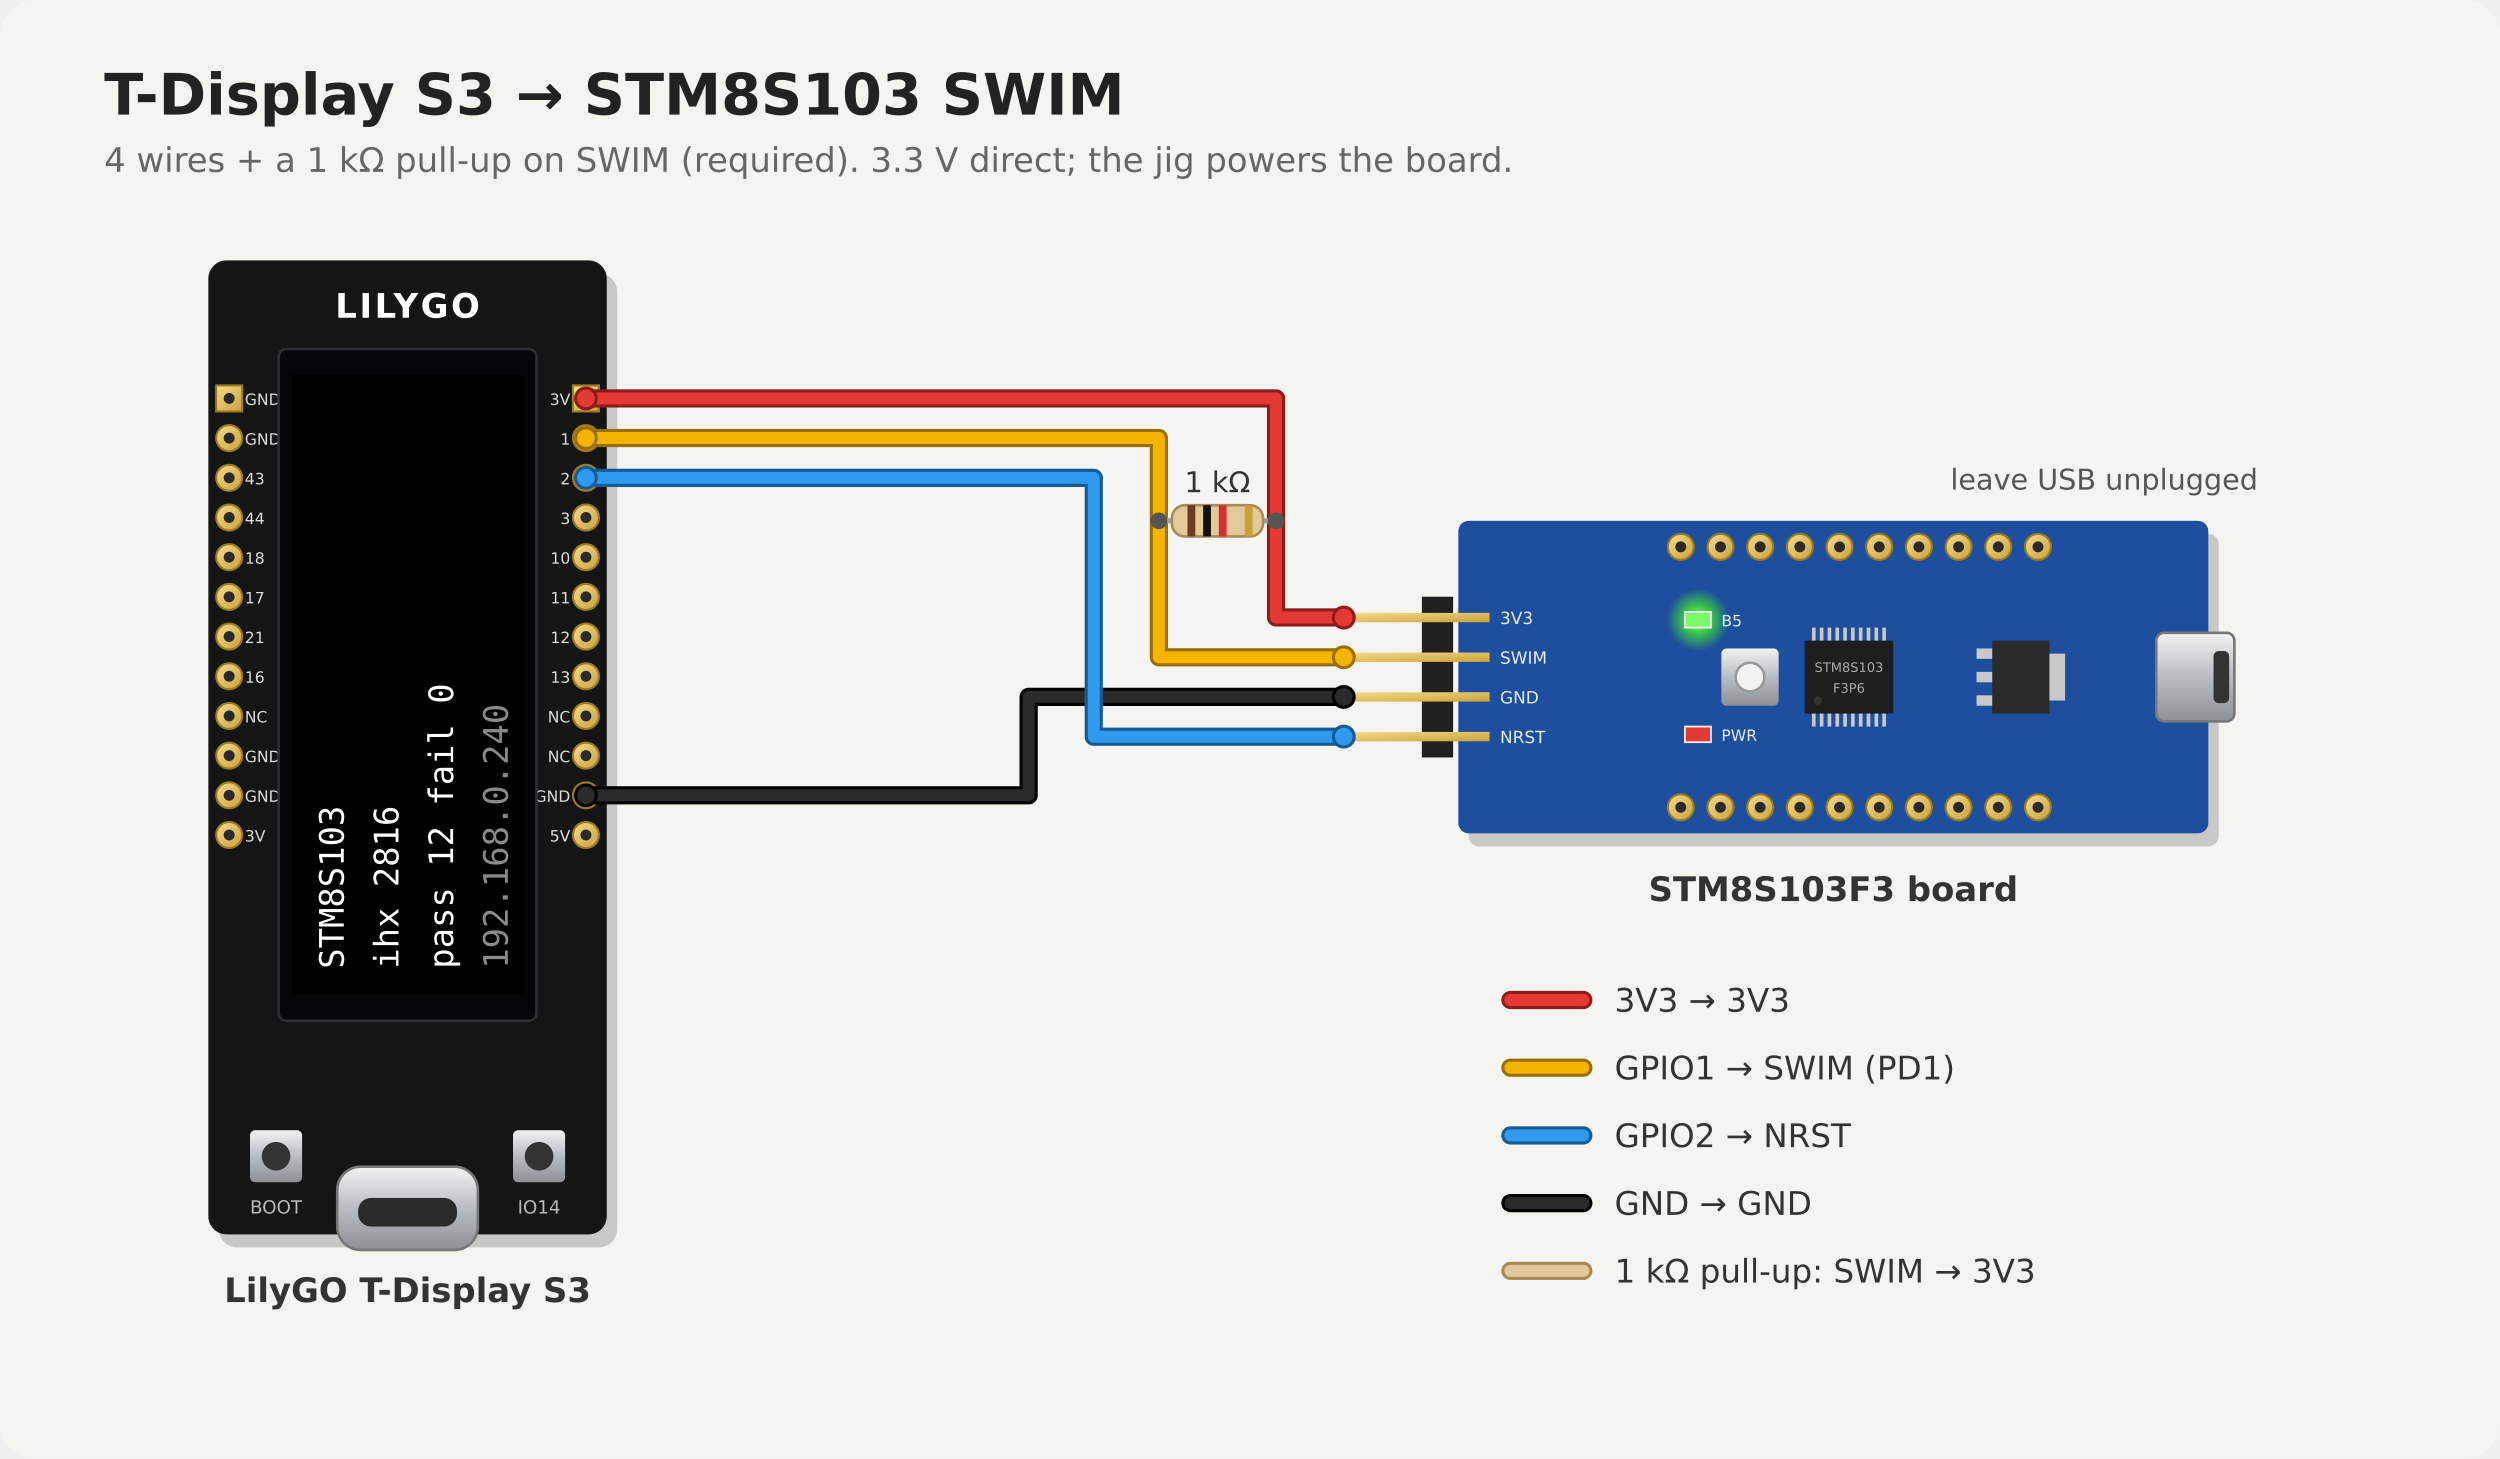
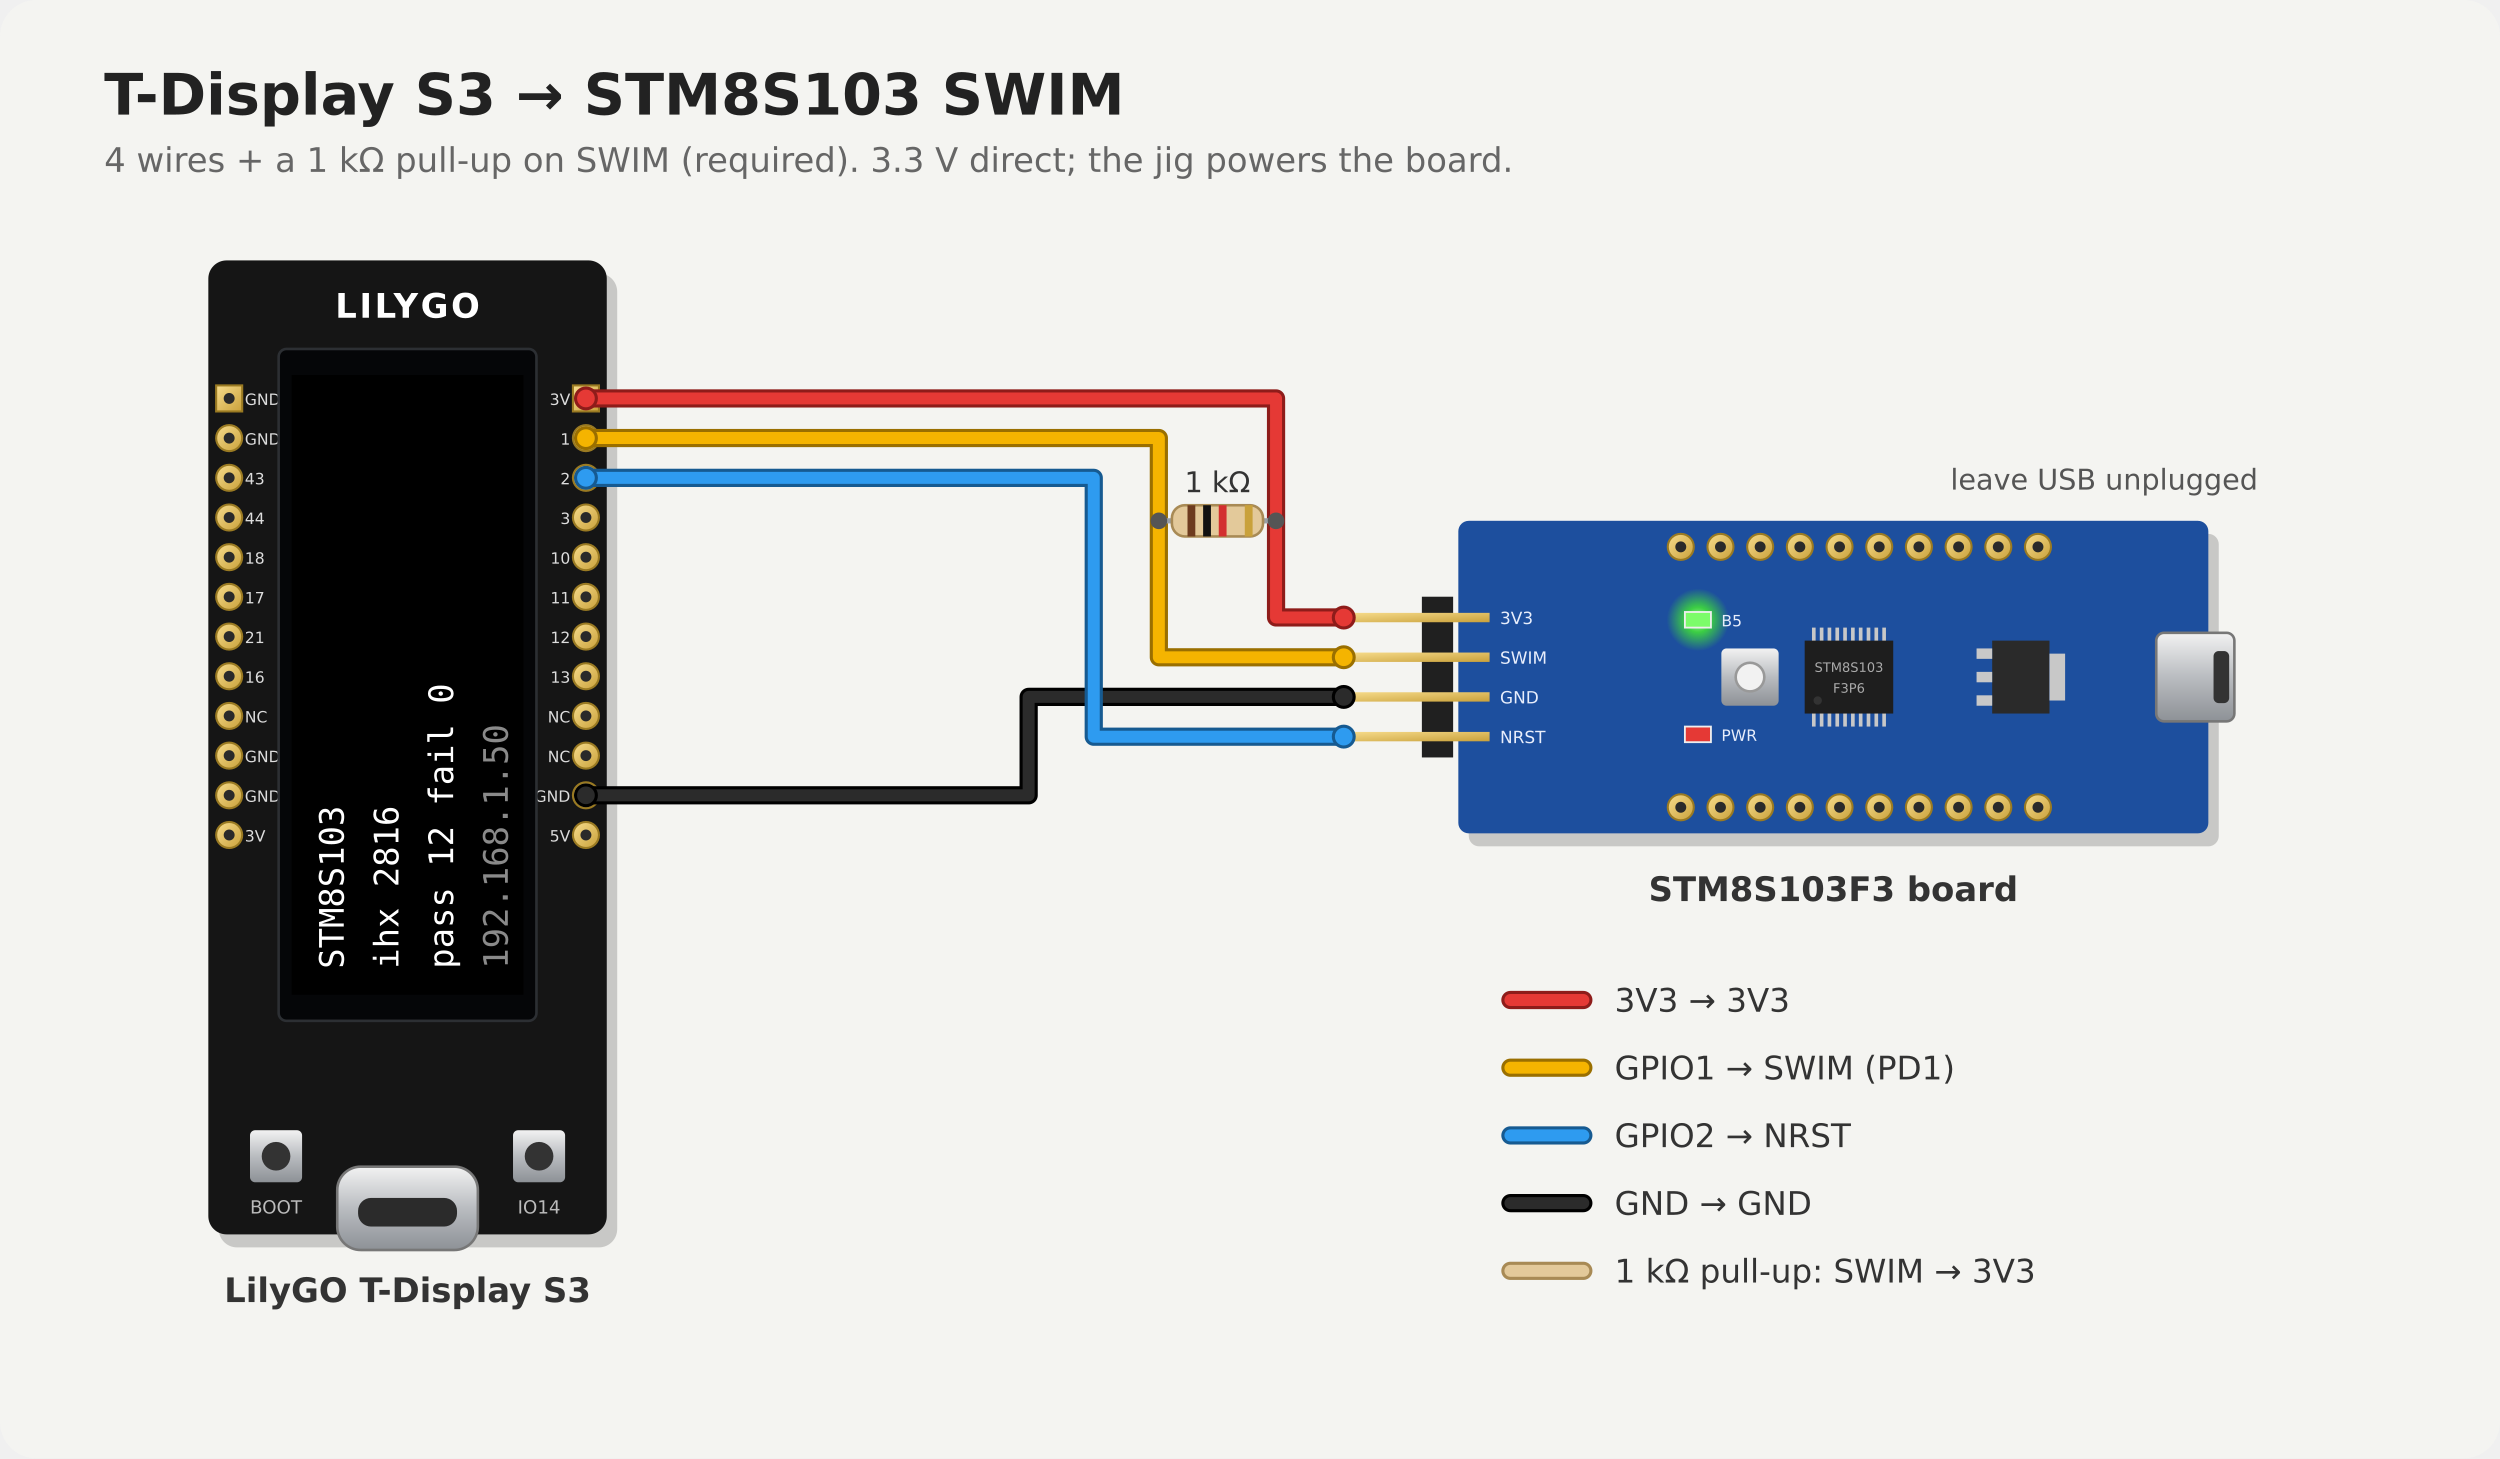
<svg xmlns="http://www.w3.org/2000/svg" viewBox="0 0 960 560" width="960" height="560" font-family="DejaVu Sans, Arial, sans-serif">
  <defs>
    <linearGradient id="silver" x1="0" y1="0" x2="0" y2="1">
      <stop offset="0" stop-color="#f2f2f2" />
      <stop offset=".5" stop-color="#b9bcc0" />
      <stop offset="1" stop-color="#8d9196" />
    </linearGradient>
    <linearGradient id="gold" x1="0" y1="0" x2="1" y2="1">
      <stop offset="0" stop-color="#f7dc8c" />
      <stop offset="1" stop-color="#c9a13b" />
    </linearGradient>
    <radialGradient id="glow">
      <stop offset="0" stop-color="#b6ff9e" />
      <stop offset=".4" stop-color="#3fdc3a" stop-opacity=".9" />
      <stop offset="1" stop-color="#3fdc3a" stop-opacity="0" />
    </radialGradient>
  </defs>
  <rect width="960" height="560" rx="14" fill="#f4f4f1" />
  <text x="40" y="44" font-size="22" font-weight="bold" fill="#222">T-Display S3 → STM8S103 SWIM</text>
  <text x="40" y="66" font-size="13" fill="#666">4 wires + a 1 kΩ pull-up on SWIM (required). 3.3 V direct; the jig powers the board.</text>
  <rect x="84" y="105" width="153" height="374" rx="7" fill="#000" opacity=".18" />
  <rect x="80" y="100" width="153" height="374" rx="7" fill="#151515" />
  <rect x="83" y="148.0" width="10" height="10" fill="url(#gold)" stroke="#9a7a22" stroke-width=".8" />
  <circle cx="88" cy="153.0" r="2.1" fill="#2a2a2a" />
  <rect x="220" y="148.0" width="10" height="10" fill="url(#gold)" stroke="#9a7a22" stroke-width=".8" />
  <circle cx="225" cy="153.0" r="2.1" fill="#2a2a2a" />
  <text x="94" y="155.5" font-size="6" fill="#ddd">GND</text>
  <text x="219" y="155.5" font-size="6" fill="#ddd" text-anchor="end">3V</text>
  <circle cx="88" cy="168.24" r="5" fill="url(#gold)" stroke="#9a7a22" stroke-width=".8" />
  <circle cx="88" cy="168.24" r="2.1" fill="#2a2a2a" />
  <circle cx="225" cy="168.24" r="5" fill="url(#gold)" stroke="#9a7a22" stroke-width=".8" />
  <circle cx="225" cy="168.24" r="2.1" fill="#2a2a2a" />
  <text x="94" y="170.74" font-size="6" fill="#ddd">GND</text>
  <text x="219" y="170.74" font-size="6" fill="#ddd" text-anchor="end">1</text>
  <circle cx="88" cy="183.48" r="5" fill="url(#gold)" stroke="#9a7a22" stroke-width=".8" />
  <circle cx="88" cy="183.48" r="2.1" fill="#2a2a2a" />
  <circle cx="225" cy="183.48" r="5" fill="url(#gold)" stroke="#9a7a22" stroke-width=".8" />
  <circle cx="225" cy="183.48" r="2.1" fill="#2a2a2a" />
  <text x="94" y="185.98" font-size="6" fill="#ddd">43</text>
  <text x="219" y="185.98" font-size="6" fill="#ddd" text-anchor="end">2</text>
  <circle cx="88" cy="198.72" r="5" fill="url(#gold)" stroke="#9a7a22" stroke-width=".8" />
  <circle cx="88" cy="198.72" r="2.1" fill="#2a2a2a" />
  <circle cx="225" cy="198.72" r="5" fill="url(#gold)" stroke="#9a7a22" stroke-width=".8" />
  <circle cx="225" cy="198.72" r="2.1" fill="#2a2a2a" />
  <text x="94" y="201.22" font-size="6" fill="#ddd">44</text>
  <text x="219" y="201.22" font-size="6" fill="#ddd" text-anchor="end">3</text>
  <circle cx="88" cy="213.96" r="5" fill="url(#gold)" stroke="#9a7a22" stroke-width=".8" />
  <circle cx="88" cy="213.96" r="2.1" fill="#2a2a2a" />
  <circle cx="225" cy="213.96" r="5" fill="url(#gold)" stroke="#9a7a22" stroke-width=".8" />
  <circle cx="225" cy="213.96" r="2.1" fill="#2a2a2a" />
  <text x="94" y="216.46" font-size="6" fill="#ddd">18</text>
  <text x="219" y="216.46" font-size="6" fill="#ddd" text-anchor="end">10</text>
  <circle cx="88" cy="229.2" r="5" fill="url(#gold)" stroke="#9a7a22" stroke-width=".8" />
  <circle cx="88" cy="229.2" r="2.1" fill="#2a2a2a" />
  <circle cx="225" cy="229.2" r="5" fill="url(#gold)" stroke="#9a7a22" stroke-width=".8" />
  <circle cx="225" cy="229.2" r="2.1" fill="#2a2a2a" />
  <text x="94" y="231.7" font-size="6" fill="#ddd">17</text>
  <text x="219" y="231.7" font-size="6" fill="#ddd" text-anchor="end">11</text>
  <circle cx="88" cy="244.44" r="5" fill="url(#gold)" stroke="#9a7a22" stroke-width=".8" />
  <circle cx="88" cy="244.44" r="2.1" fill="#2a2a2a" />
  <circle cx="225" cy="244.44" r="5" fill="url(#gold)" stroke="#9a7a22" stroke-width=".8" />
  <circle cx="225" cy="244.44" r="2.1" fill="#2a2a2a" />
  <text x="94" y="246.94" font-size="6" fill="#ddd">21</text>
  <text x="219" y="246.94" font-size="6" fill="#ddd" text-anchor="end">12</text>
  <circle cx="88" cy="259.68" r="5" fill="url(#gold)" stroke="#9a7a22" stroke-width=".8" />
  <circle cx="88" cy="259.68" r="2.1" fill="#2a2a2a" />
  <circle cx="225" cy="259.68" r="5" fill="url(#gold)" stroke="#9a7a22" stroke-width=".8" />
  <circle cx="225" cy="259.68" r="2.1" fill="#2a2a2a" />
  <text x="94" y="262.18" font-size="6" fill="#ddd">16</text>
  <text x="219" y="262.18" font-size="6" fill="#ddd" text-anchor="end">13</text>
  <circle cx="88" cy="274.92" r="5" fill="url(#gold)" stroke="#9a7a22" stroke-width=".8" />
  <circle cx="88" cy="274.92" r="2.1" fill="#2a2a2a" />
  <circle cx="225" cy="274.92" r="5" fill="url(#gold)" stroke="#9a7a22" stroke-width=".8" />
  <circle cx="225" cy="274.92" r="2.1" fill="#2a2a2a" />
  <text x="94" y="277.42" font-size="6" fill="#ddd">NC</text>
  <text x="219" y="277.42" font-size="6" fill="#ddd" text-anchor="end">NC</text>
  <circle cx="88" cy="290.16" r="5" fill="url(#gold)" stroke="#9a7a22" stroke-width=".8" />
  <circle cx="88" cy="290.16" r="2.1" fill="#2a2a2a" />
  <circle cx="225" cy="290.16" r="5" fill="url(#gold)" stroke="#9a7a22" stroke-width=".8" />
  <circle cx="225" cy="290.16" r="2.1" fill="#2a2a2a" />
  <text x="94" y="292.66" font-size="6" fill="#ddd">GND</text>
  <text x="219" y="292.66" font-size="6" fill="#ddd" text-anchor="end">NC</text>
  <circle cx="88" cy="305.4" r="5" fill="url(#gold)" stroke="#9a7a22" stroke-width=".8" />
  <circle cx="88" cy="305.4" r="2.1" fill="#2a2a2a" />
  <circle cx="225" cy="305.4" r="5" fill="url(#gold)" stroke="#9a7a22" stroke-width=".8" />
  <circle cx="225" cy="305.4" r="2.1" fill="#2a2a2a" />
  <text x="94" y="307.9" font-size="6" fill="#ddd">GND</text>
  <text x="219" y="307.9" font-size="6" fill="#ddd" text-anchor="end">GND</text>
  <circle cx="88" cy="320.64" r="5" fill="url(#gold)" stroke="#9a7a22" stroke-width=".8" />
  <circle cx="88" cy="320.64" r="2.1" fill="#2a2a2a" />
  <circle cx="225" cy="320.64" r="5" fill="url(#gold)" stroke="#9a7a22" stroke-width=".8" />
  <circle cx="225" cy="320.64" r="2.1" fill="#2a2a2a" />
  <text x="94" y="323.14" font-size="6" fill="#ddd">3V</text>
  <text x="219" y="323.14" font-size="6" fill="#ddd" text-anchor="end">5V</text>
  <text x="156.5" y="122" font-size="13" font-weight="bold" fill="#fff" text-anchor="middle" letter-spacing="1">LILYGO</text>
  <rect x="107" y="134" width="99" height="258" rx="3" fill="#050608" stroke="#2c2f33" />
  <rect x="112" y="144" width="89" height="238" fill="#000" />
  <g transform="translate(156.5,263.0) rotate(-90)" font-family="DejaVu Sans Mono, monospace" font-size="13">
    <text x="-109.0" y="-24.5" fill="#fff">STM8S103</text>
    <text x="-109.0" y="-3.5" fill="#fff">ihx 2816</text>
    <text x="-109.0" y="17.5" fill="#fff">pass 12 fail 0</text>
-     <text x="-109.0" y="38.5" fill="#8a8a8a">192.168.0.240</text>
+     <text x="-109.0" y="38.5" fill="#8a8a8a">192.168.1.50</text>
  </g>
  <rect x="96" y="434" width="20" height="20" rx="2" fill="url(#silver)" />
  <circle cx="106" cy="444" r="5.5" fill="#333" />
  <text x="106" y="466" font-size="7" fill="#bbb" text-anchor="middle">BOOT</text>
  <rect x="197" y="434" width="20" height="20" rx="2" fill="url(#silver)" />
  <circle cx="207" cy="444" r="5.5" fill="#333" />
  <text x="207" y="466" font-size="7" fill="#bbb" text-anchor="middle">IO14</text>
  <rect x="129.5" y="448" width="54" height="32" rx="9" fill="url(#silver)" stroke="#777" />
  <rect x="137.5" y="460" width="38" height="11" rx="5" fill="#2b2b2b" />
  <text x="156.5" y="500" font-size="13" fill="#333" text-anchor="middle" font-weight="bold">LilyGO T-Display S3</text>
  <rect x="564" y="205" width="288" height="120" rx="4" fill="#000" opacity=".18" />
  <rect x="560" y="200" width="288" height="120" rx="4" fill="#1d4f9e" />
  <circle cx="645.42" cy="210" r="5" fill="url(#gold)" stroke="#9a7a22" stroke-width=".8" />
  <circle cx="645.42" cy="210" r="2.1" fill="#2a2a2a" />
  <circle cx="645.42" cy="310" r="5" fill="url(#gold)" stroke="#9a7a22" stroke-width=".8" />
  <circle cx="645.42" cy="310" r="2.1" fill="#2a2a2a" />
  <circle cx="660.66" cy="210" r="5" fill="url(#gold)" stroke="#9a7a22" stroke-width=".8" />
  <circle cx="660.66" cy="210" r="2.1" fill="#2a2a2a" />
  <circle cx="660.66" cy="310" r="5" fill="url(#gold)" stroke="#9a7a22" stroke-width=".8" />
  <circle cx="660.66" cy="310" r="2.1" fill="#2a2a2a" />
  <circle cx="675.9" cy="210" r="5" fill="url(#gold)" stroke="#9a7a22" stroke-width=".8" />
  <circle cx="675.9" cy="210" r="2.1" fill="#2a2a2a" />
  <circle cx="675.9" cy="310" r="5" fill="url(#gold)" stroke="#9a7a22" stroke-width=".8" />
  <circle cx="675.9" cy="310" r="2.1" fill="#2a2a2a" />
  <circle cx="691.14" cy="210" r="5" fill="url(#gold)" stroke="#9a7a22" stroke-width=".8" />
  <circle cx="691.14" cy="210" r="2.1" fill="#2a2a2a" />
  <circle cx="691.14" cy="310" r="5" fill="url(#gold)" stroke="#9a7a22" stroke-width=".8" />
  <circle cx="691.14" cy="310" r="2.1" fill="#2a2a2a" />
  <circle cx="706.38" cy="210" r="5" fill="url(#gold)" stroke="#9a7a22" stroke-width=".8" />
  <circle cx="706.38" cy="210" r="2.1" fill="#2a2a2a" />
  <circle cx="706.38" cy="310" r="5" fill="url(#gold)" stroke="#9a7a22" stroke-width=".8" />
  <circle cx="706.38" cy="310" r="2.1" fill="#2a2a2a" />
  <circle cx="721.62" cy="210" r="5" fill="url(#gold)" stroke="#9a7a22" stroke-width=".8" />
  <circle cx="721.62" cy="210" r="2.1" fill="#2a2a2a" />
  <circle cx="721.62" cy="310" r="5" fill="url(#gold)" stroke="#9a7a22" stroke-width=".8" />
  <circle cx="721.62" cy="310" r="2.1" fill="#2a2a2a" />
  <circle cx="736.86" cy="210" r="5" fill="url(#gold)" stroke="#9a7a22" stroke-width=".8" />
  <circle cx="736.86" cy="210" r="2.1" fill="#2a2a2a" />
  <circle cx="736.86" cy="310" r="5" fill="url(#gold)" stroke="#9a7a22" stroke-width=".8" />
  <circle cx="736.86" cy="310" r="2.1" fill="#2a2a2a" />
  <circle cx="752.1" cy="210" r="5" fill="url(#gold)" stroke="#9a7a22" stroke-width=".8" />
  <circle cx="752.1" cy="210" r="2.1" fill="#2a2a2a" />
  <circle cx="752.1" cy="310" r="5" fill="url(#gold)" stroke="#9a7a22" stroke-width=".8" />
  <circle cx="752.1" cy="310" r="2.1" fill="#2a2a2a" />
  <circle cx="767.34" cy="210" r="5" fill="url(#gold)" stroke="#9a7a22" stroke-width=".8" />
  <circle cx="767.34" cy="210" r="2.1" fill="#2a2a2a" />
  <circle cx="767.34" cy="310" r="5" fill="url(#gold)" stroke="#9a7a22" stroke-width=".8" />
  <circle cx="767.34" cy="310" r="2.1" fill="#2a2a2a" />
  <circle cx="782.58" cy="210" r="5" fill="url(#gold)" stroke="#9a7a22" stroke-width=".8" />
  <circle cx="782.58" cy="210" r="2.1" fill="#2a2a2a" />
  <circle cx="782.58" cy="310" r="5" fill="url(#gold)" stroke="#9a7a22" stroke-width=".8" />
  <circle cx="782.58" cy="310" r="2.1" fill="#2a2a2a" />
  <rect x="695.8" y="241.0" width="1.4" height="6" fill="#c8c8c8" />
  <rect x="695.8" y="273.0" width="1.4" height="6" fill="#c8c8c8" />
  <rect x="698.8" y="241.0" width="1.4" height="6" fill="#c8c8c8" />
  <rect x="698.8" y="273.0" width="1.4" height="6" fill="#c8c8c8" />
  <rect x="701.8" y="241.0" width="1.4" height="6" fill="#c8c8c8" />
  <rect x="701.8" y="273.0" width="1.4" height="6" fill="#c8c8c8" />
  <rect x="704.8" y="241.0" width="1.4" height="6" fill="#c8c8c8" />
  <rect x="704.8" y="273.0" width="1.4" height="6" fill="#c8c8c8" />
  <rect x="707.8" y="241.0" width="1.4" height="6" fill="#c8c8c8" />
  <rect x="707.8" y="273.0" width="1.4" height="6" fill="#c8c8c8" />
  <rect x="710.8" y="241.0" width="1.4" height="6" fill="#c8c8c8" />
  <rect x="710.8" y="273.0" width="1.4" height="6" fill="#c8c8c8" />
  <rect x="713.8" y="241.0" width="1.4" height="6" fill="#c8c8c8" />
  <rect x="713.8" y="273.0" width="1.4" height="6" fill="#c8c8c8" />
  <rect x="716.8" y="241.0" width="1.4" height="6" fill="#c8c8c8" />
  <rect x="716.8" y="273.0" width="1.4" height="6" fill="#c8c8c8" />
  <rect x="719.8" y="241.0" width="1.4" height="6" fill="#c8c8c8" />
  <rect x="719.8" y="273.0" width="1.4" height="6" fill="#c8c8c8" />
  <rect x="722.8" y="241.0" width="1.4" height="6" fill="#c8c8c8" />
  <rect x="722.8" y="273.0" width="1.4" height="6" fill="#c8c8c8" />
  <rect x="693" y="246.0" width="34" height="28" fill="#1e1e1e" />
  <circle cx="698" cy="269.0" r="1.6" fill="#333" />
  <text x="710" y="258.0" font-size="5" fill="#aaa" text-anchor="middle">STM8S103</text>
  <text x="710" y="266.0" font-size="5" fill="#aaa" text-anchor="middle">F3P6</text>
  <rect x="765" y="246.0" width="22" height="28" fill="#2a2a2a" />
  <rect x="787" y="251.0" width="6" height="18" fill="#c8c8c8" />
  <rect x="759" y="249.0" width="6" height="4" fill="#c8c8c8" />
  <rect x="759" y="258.0" width="6" height="4" fill="#c8c8c8" />
  <rect x="759" y="267.0" width="6" height="4" fill="#c8c8c8" />
  <circle cx="652" cy="238" r="12" fill="url(#glow)" />
  <rect x="647" y="235" width="10" height="6" fill="#7CFC6A" stroke="#eee" stroke-width=".7" />
  <text x="661" y="240.5" font-size="6" fill="#e8eefc">B5</text>
  <rect x="647" y="279" width="10" height="6" fill="#e53935" stroke="#eee" stroke-width=".7" />
  <text x="661" y="284.5" font-size="6" fill="#e8eefc">PWR</text>
  <rect x="661" y="249.0" width="22" height="22" rx="2" fill="url(#silver)" />
  <circle cx="672" cy="260.0" r="5.5" fill="#f2f2f2" stroke="#999" />
  <rect x="828" y="243.0" width="30" height="34" rx="3" fill="url(#silver)" stroke="#777" />
  <rect x="850" y="250.0" width="6" height="20" rx="2" fill="#333" />
  <rect x="546" y="229.14" width="12" height="61.72" fill="#202020" />
  <rect x="516" y="235.34" width="56" height="3.6" fill="url(#gold)" />
  <text x="576" y="239.64" font-size="6.5" fill="#e8eefc">3V3</text>
  <rect x="516" y="250.58" width="56" height="3.6" fill="url(#gold)" />
  <text x="576" y="254.88" font-size="6.5" fill="#e8eefc">SWIM</text>
  <rect x="516" y="265.82" width="56" height="3.6" fill="url(#gold)" />
  <text x="576" y="270.12" font-size="6.5" fill="#e8eefc">GND</text>
  <rect x="516" y="281.06" width="56" height="3.6" fill="url(#gold)" />
  <text x="576" y="285.36" font-size="6.5" fill="#e8eefc">NRST</text>
  <text x="704.0" y="346" font-size="13" fill="#333" text-anchor="middle" font-weight="bold">STM8S103F3 board</text>
  <text x="808" y="188" font-size="11" fill="#555" text-anchor="middle">leave USB unplugged</text>
  <path d="M225.0,305.4 L395.0,305.4 L395.0,267.6 L516.0,267.6" fill="none" stroke="#000" stroke-width="7" stroke-linejoin="round" stroke-linecap="round" />
  <path d="M225.0,305.4 L395.0,305.4 L395.0,267.6 L516.0,267.6" fill="none" stroke="#2b2b2b" stroke-width="4.6" stroke-linejoin="round" stroke-linecap="round" />
  <circle cx="225" cy="305.4" r="4" fill="#2b2b2b" stroke="#000" stroke-width="1.2" />
  <circle cx="516" cy="267.62" r="4" fill="#2b2b2b" stroke="#000" stroke-width="1.2" />
  <path d="M225.0,183.5 L420.0,183.5 L420.0,282.9 L516.0,282.9" fill="none" stroke="#165a91" stroke-width="7" stroke-linejoin="round" stroke-linecap="round" />
  <path d="M225.0,183.5 L420.0,183.5 L420.0,282.9 L516.0,282.9" fill="none" stroke="#2e9bf0" stroke-width="4.6" stroke-linejoin="round" stroke-linecap="round" />
  <circle cx="225" cy="183.48" r="4" fill="#2e9bf0" stroke="#165a91" stroke-width="1.2" />
  <circle cx="516" cy="282.86" r="4" fill="#2e9bf0" stroke="#165a91" stroke-width="1.2" />
  <path d="M225.0,153.0 L490.0,153.0 L490.0,237.1 L516.0,237.1" fill="none" stroke="#8e1c1a" stroke-width="7" stroke-linejoin="round" stroke-linecap="round" />
  <path d="M225.0,153.0 L490.0,153.0 L490.0,237.1 L516.0,237.1" fill="none" stroke="#e53935" stroke-width="4.6" stroke-linejoin="round" stroke-linecap="round" />
  <circle cx="225" cy="153.0" r="4" fill="#e53935" stroke="#8e1c1a" stroke-width="1.2" />
  <circle cx="516" cy="237.14" r="4" fill="#e53935" stroke="#8e1c1a" stroke-width="1.2" />
  <path d="M225.0,168.2 L445.0,168.2 L445.0,252.4 L516.0,252.4" fill="none" stroke="#9a6f00" stroke-width="7" stroke-linejoin="round" stroke-linecap="round" />
  <path d="M225.0,168.2 L445.0,168.2 L445.0,252.4 L516.0,252.4" fill="none" stroke="#f5b400" stroke-width="4.6" stroke-linejoin="round" stroke-linecap="round" />
  <circle cx="225" cy="168.24" r="4" fill="#f5b400" stroke="#9a6f00" stroke-width="1.2" />
  <circle cx="516" cy="252.38" r="4" fill="#f5b400" stroke="#9a6f00" stroke-width="1.2" />
  <line x1="445" y1="200" x2="490" y2="200" stroke="#9aa0a6" stroke-width="2" />
  <rect x="450" y="194" width="35" height="12" rx="5" fill="#e3c99a" stroke="#a88a55" />
  <rect x="456" y="194" width="3" height="12" fill="#6d3b1f" />
  <rect x="462" y="194" width="3" height="12" fill="#111" />
  <rect x="468" y="194" width="3" height="12" fill="#d32f2f" />
  <rect x="478" y="194" width="3" height="12" fill="#c9a13b" />
  <circle cx="445" cy="200" r="3.2" fill="#555" />
  <circle cx="490" cy="200" r="3.2" fill="#555" />
  <text x="467.5" y="189" font-size="11" fill="#333" text-anchor="middle">1 kΩ</text>
  <line x1="580" y1="384" x2="608" y2="384" stroke="#8e1c1a" stroke-width="7" stroke-linecap="round" />
  <line x1="580" y1="384" x2="608" y2="384" stroke="#e53935" stroke-width="4.6" stroke-linecap="round" />
  <text x="620" y="388.5" font-size="12.5" fill="#333">3V3 → 3V3</text>
  <line x1="580" y1="410" x2="608" y2="410" stroke="#9a6f00" stroke-width="7" stroke-linecap="round" />
  <line x1="580" y1="410" x2="608" y2="410" stroke="#f5b400" stroke-width="4.6" stroke-linecap="round" />
  <text x="620" y="414.5" font-size="12.5" fill="#333">GPIO1 → SWIM (PD1)</text>
  <line x1="580" y1="436" x2="608" y2="436" stroke="#165a91" stroke-width="7" stroke-linecap="round" />
  <line x1="580" y1="436" x2="608" y2="436" stroke="#2e9bf0" stroke-width="4.6" stroke-linecap="round" />
  <text x="620" y="440.5" font-size="12.5" fill="#333">GPIO2 → NRST</text>
  <line x1="580" y1="462" x2="608" y2="462" stroke="#000" stroke-width="7" stroke-linecap="round" />
  <line x1="580" y1="462" x2="608" y2="462" stroke="#2b2b2b" stroke-width="4.6" stroke-linecap="round" />
  <text x="620" y="466.5" font-size="12.5" fill="#333">GND → GND</text>
  <line x1="580" y1="488" x2="608" y2="488" stroke="#a88a55" stroke-width="7" stroke-linecap="round" />
  <line x1="580" y1="488" x2="608" y2="488" stroke="#e3c99a" stroke-width="4.6" stroke-linecap="round" />
  <text x="620" y="492.5" font-size="12.5" fill="#333">1 kΩ pull-up: SWIM → 3V3</text>
</svg>
